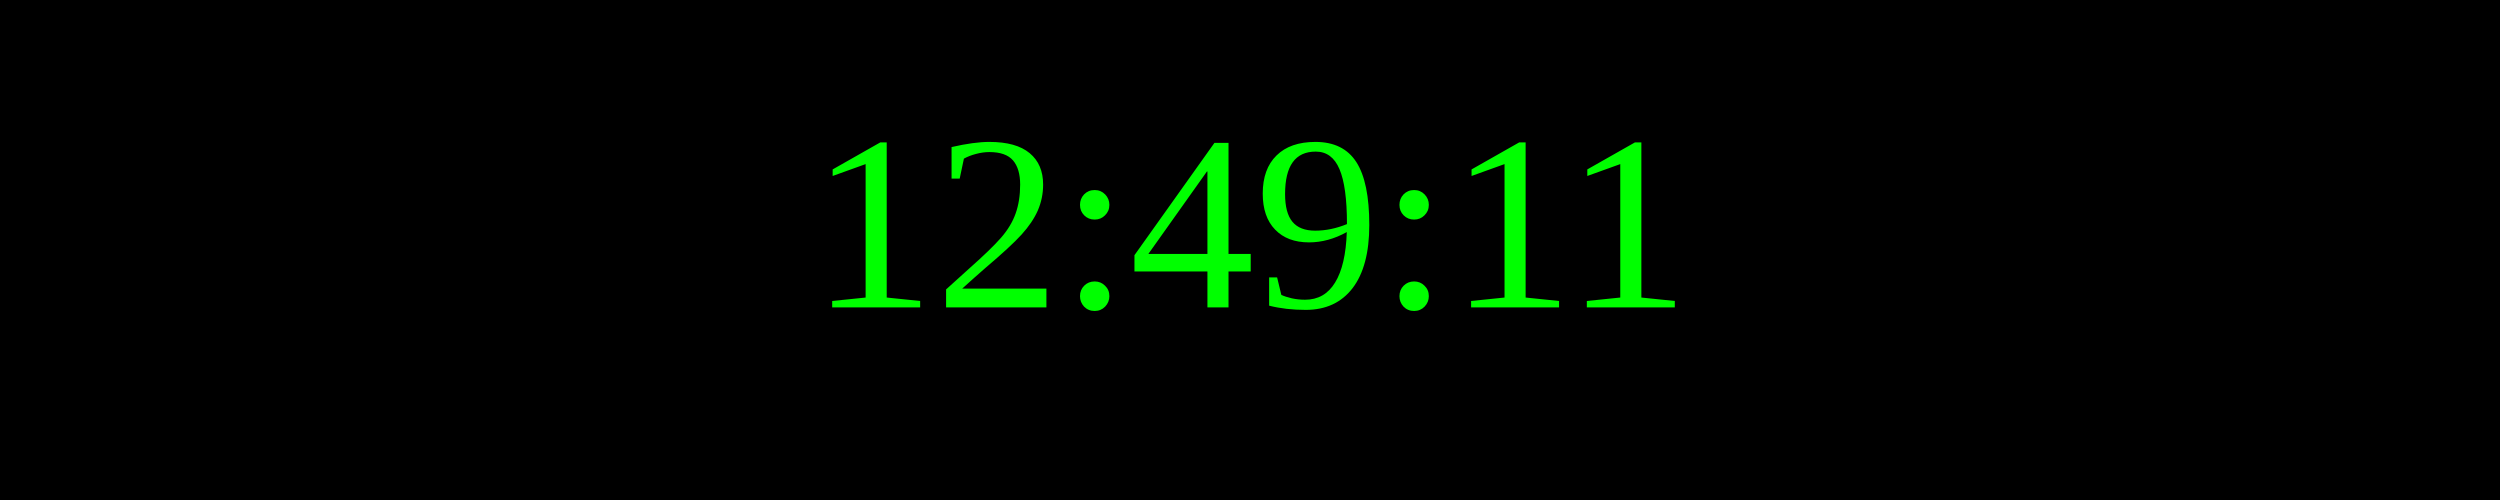
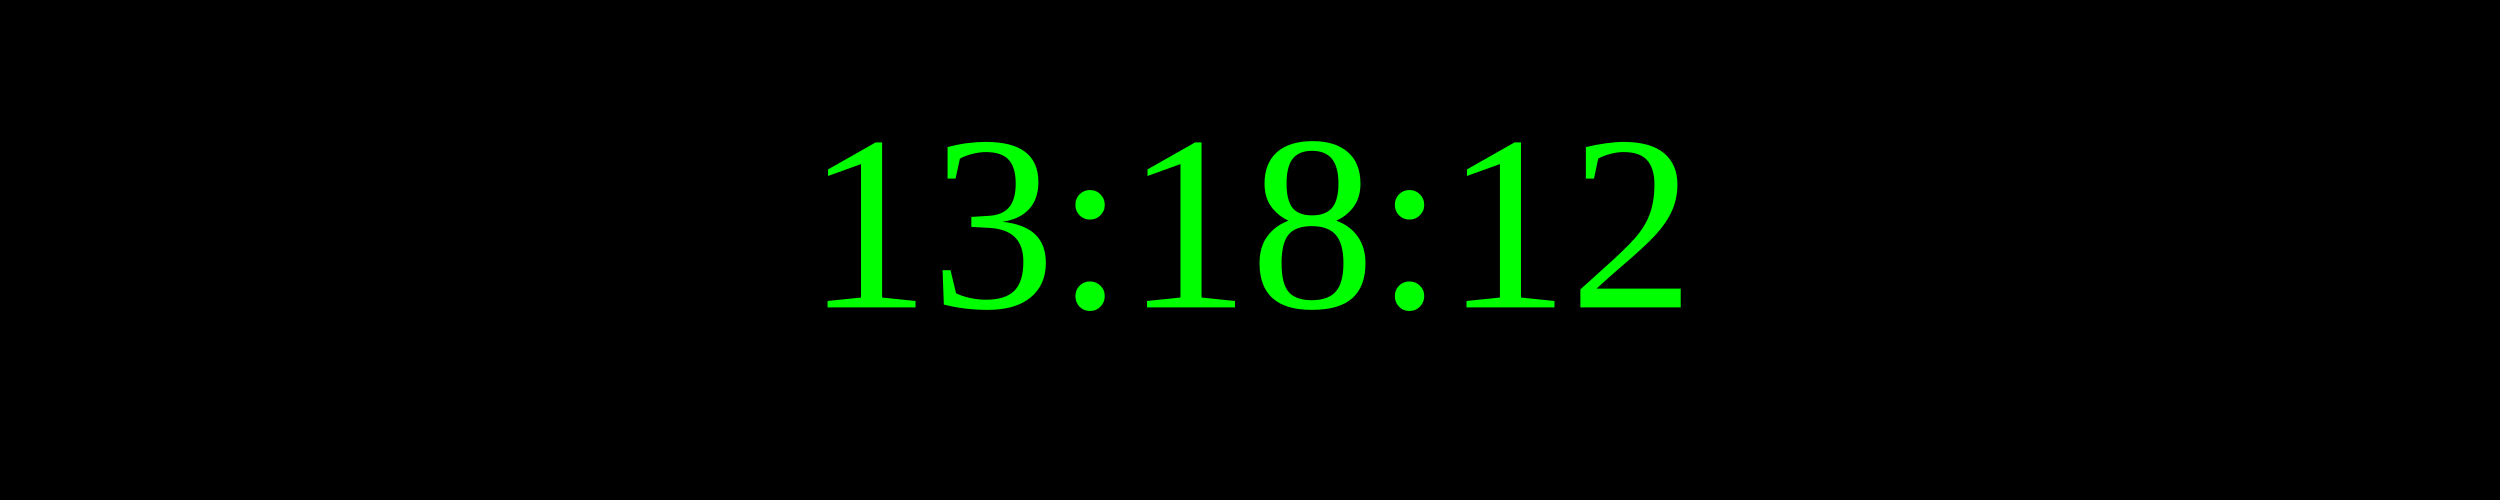
<svg xmlns="http://www.w3.org/2000/svg" width="250" height="50">
  <rect width="100%" height="100%" fill="black" />
  <text x="50%" y="50%" font-size="25" fill="lime" text-anchor="middle" dominant-baseline="middle">
- 12:49:11
+ 13:18:12
</text>
</svg>
